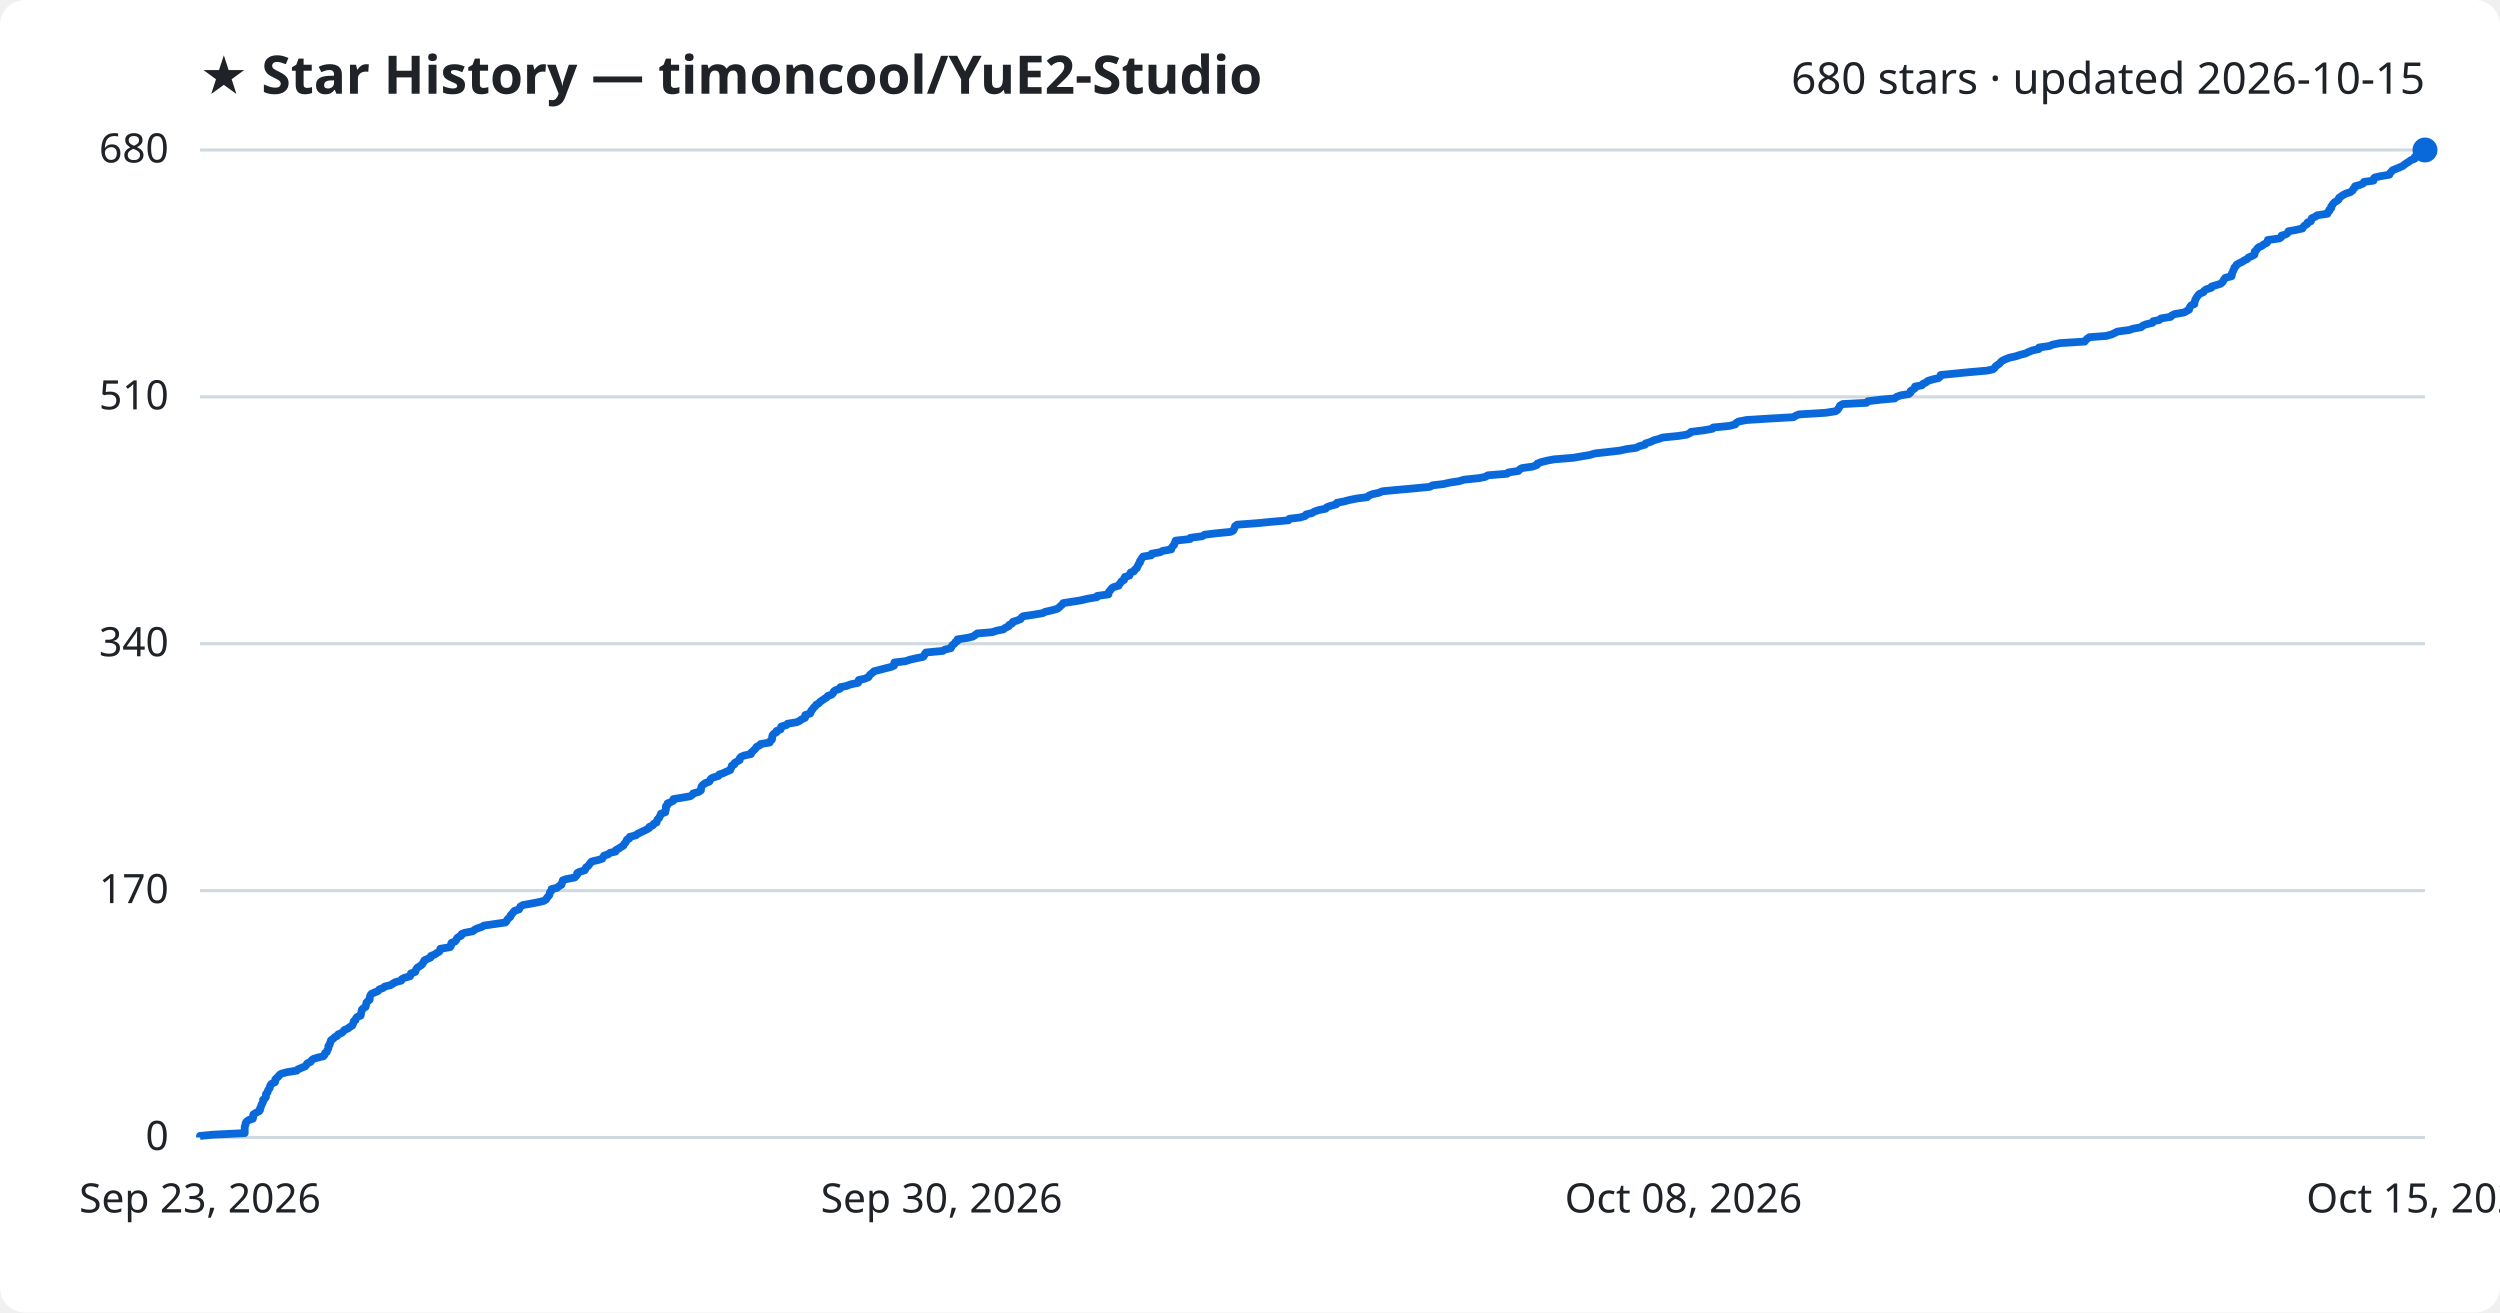
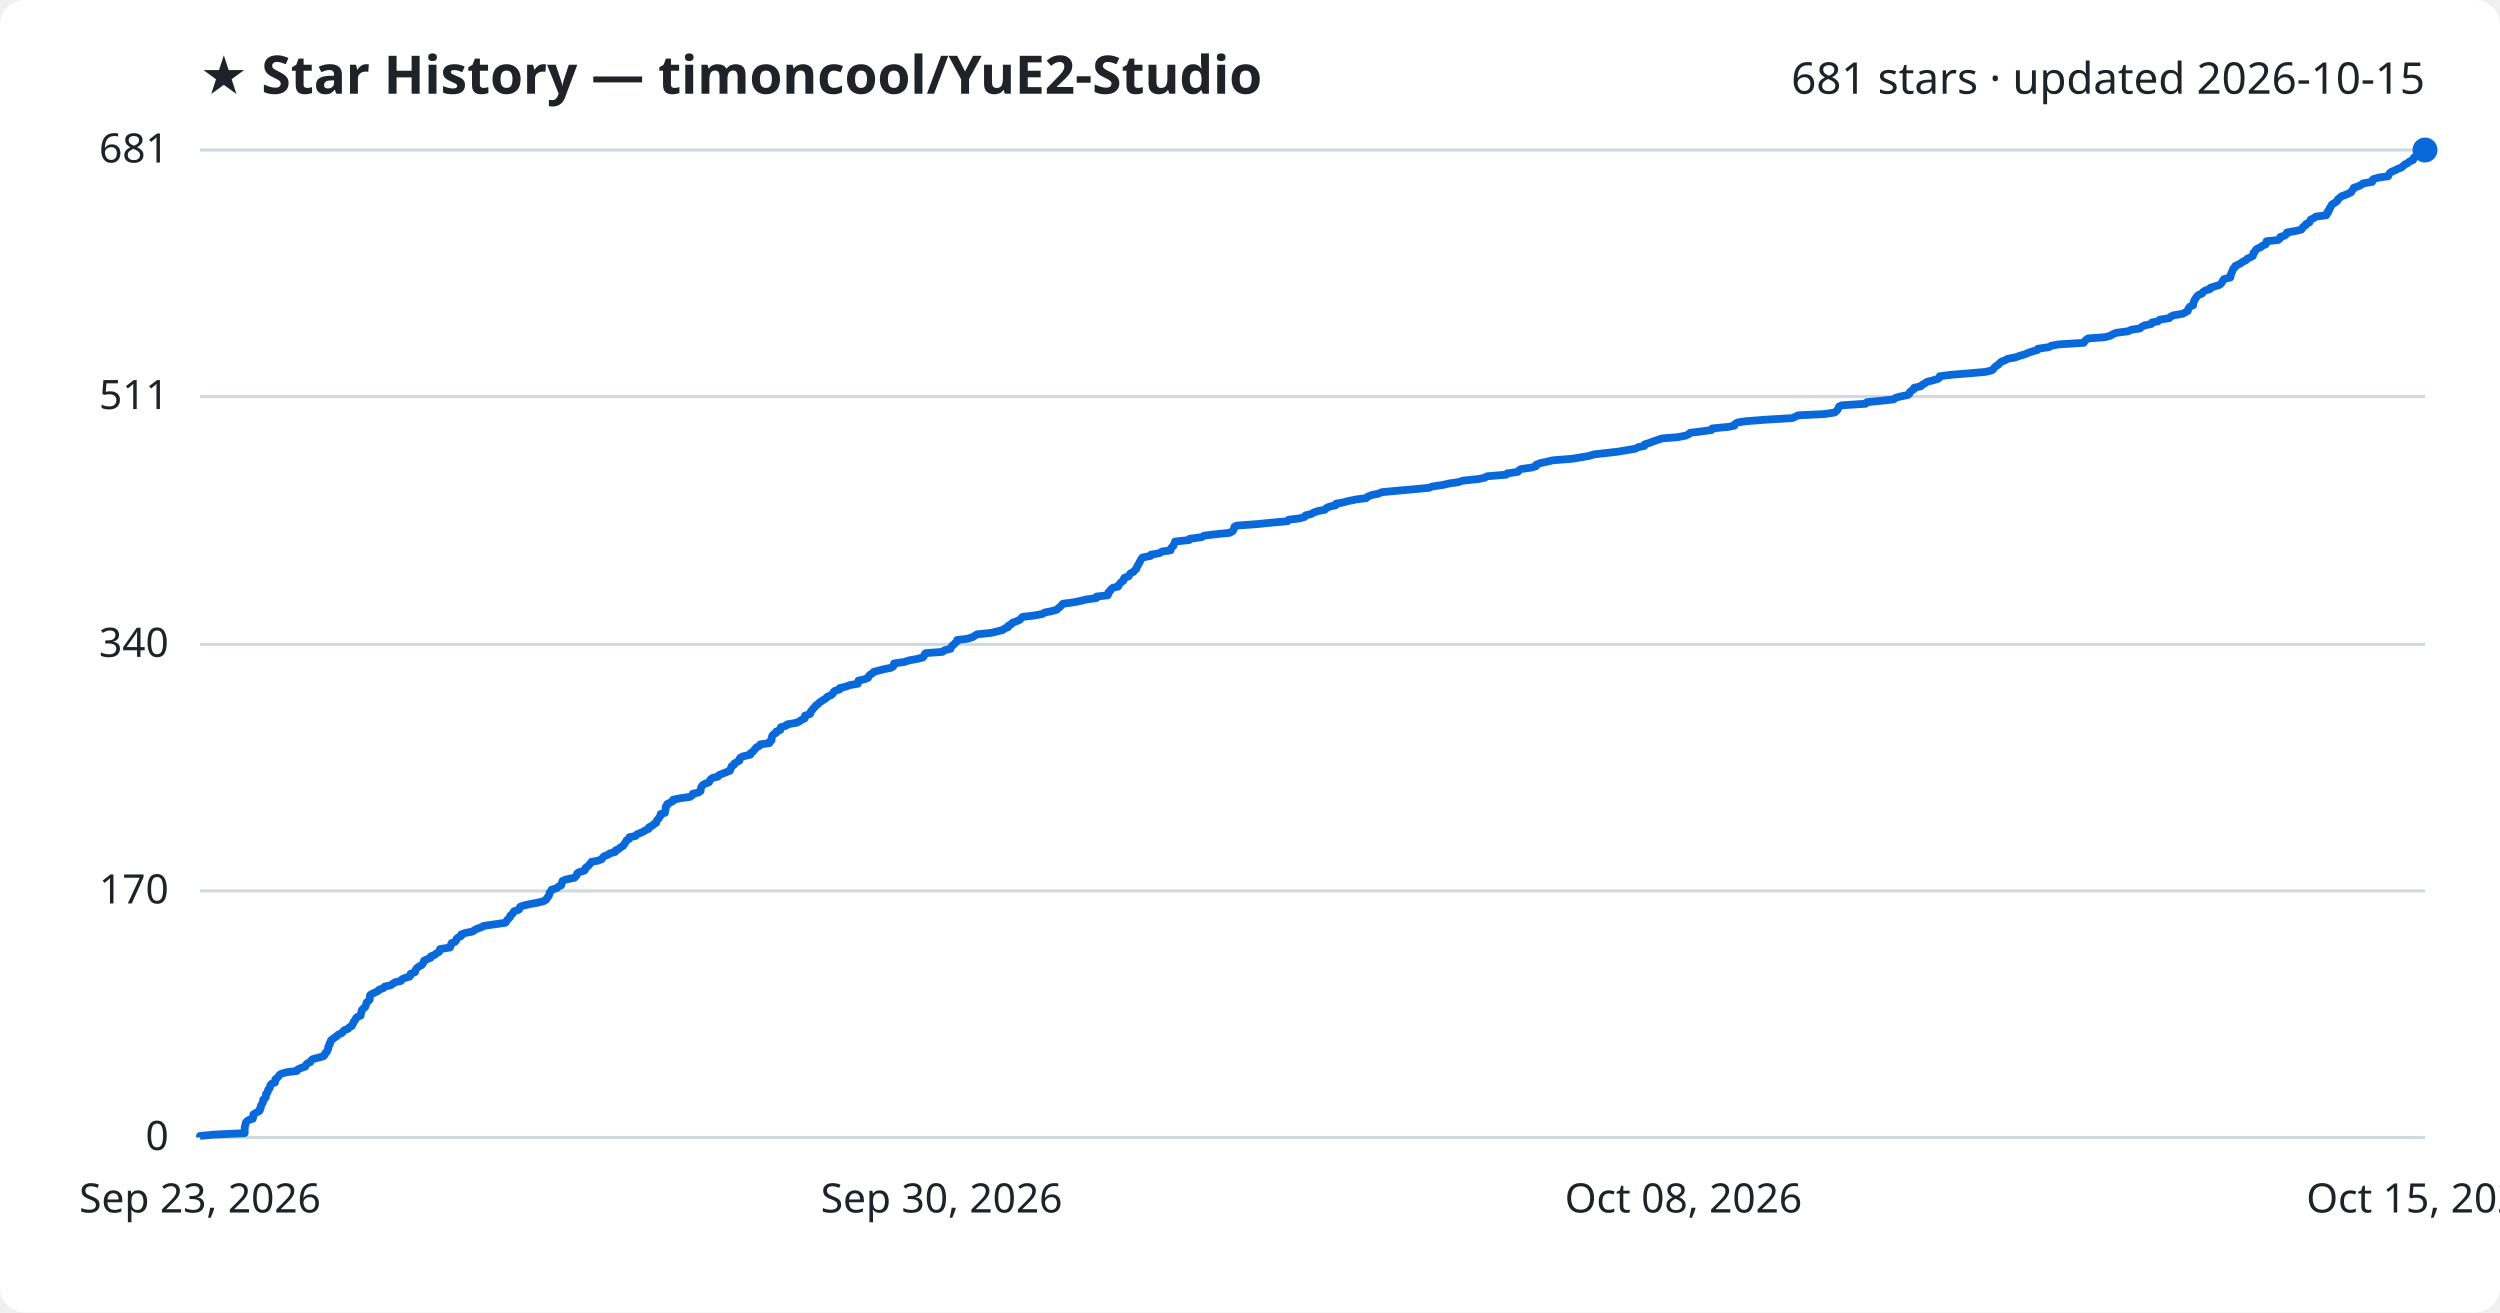
<svg xmlns="http://www.w3.org/2000/svg" viewBox="0 0 800 420" font-family="Segoe UI, sans-serif">
  <rect width="800" height="420" fill="#ffffff" rx="8" />
  <text x="64" y="30" fill="#1f2328" font-size="17" font-weight="700">★ Star History — timoncool/YuE2-Studio</text>
-   <text x="776" y="30" fill="#1f2328" font-size="14" text-anchor="end">680 stars · updated 2026-10-15</text>
+   <text x="776" y="30" fill="#1f2328" font-size="14" text-anchor="end">681 stars · updated 2026-10-15</text>
  <line x1="64" y1="364.0" x2="776" y2="364.0" stroke="#d1d9e0" stroke-width="1" />
  <text x="54" y="368.0" fill="#1f2328" font-size="13" text-anchor="end">0</text>
-   <line x1="64" y1="285.0" x2="776" y2="285.0" stroke="#d1d9e0" stroke-width="1" />
-   <text x="54" y="289.0" fill="#1f2328" font-size="13" text-anchor="end">170</text>
-   <line x1="64" y1="206.0" x2="776" y2="206.0" stroke="#d1d9e0" stroke-width="1" />
-   <text x="54" y="210.0" fill="#1f2328" font-size="13" text-anchor="end">340</text>
-   <line x1="64" y1="127.0" x2="776" y2="127.0" stroke="#d1d9e0" stroke-width="1" />
-   <text x="54" y="131.0" fill="#1f2328" font-size="13" text-anchor="end">510</text>
+   <line x1="64" y1="285.1" x2="776" y2="285.1" stroke="#d1d9e0" stroke-width="1" />
+   <text x="54" y="289.1" fill="#1f2328" font-size="13" text-anchor="end">170</text>
+   <line x1="64" y1="206.2" x2="776" y2="206.2" stroke="#d1d9e0" stroke-width="1" />
+   <text x="54" y="210.2" fill="#1f2328" font-size="13" text-anchor="end">340</text>
+   <line x1="64" y1="126.9" x2="776" y2="126.9" stroke="#d1d9e0" stroke-width="1" />
+   <text x="54" y="130.9" fill="#1f2328" font-size="13" text-anchor="end">511</text>
  <line x1="64" y1="48.0" x2="776" y2="48.0" stroke="#d1d9e0" stroke-width="1" />
-   <text x="54" y="52.0" fill="#1f2328" font-size="13" text-anchor="end">680</text>
-   <path d="M64.0,364.0 L64.0,363.5 L68.1,363.1 L78.3,362.6 L78.3,362.1 L78.3,361.7 L78.3,361.2 L78.3,360.7 L78.4,360.3 L78.6,359.8 L78.6,359.4 L78.9,358.9 L79.6,358.4 L80.9,358.0 L81.0,357.5 L81.0,357.0 L81.1,356.6 L81.9,356.1 L82.9,355.6 L83.2,355.2 L83.2,354.7 L83.5,354.2 L83.6,353.8 L83.8,353.3 L84.1,352.8 L84.2,352.4 L84.2,351.9 L84.8,351.5 L85.1,351.0 L85.1,350.5 L85.1,350.1 L85.6,349.6 L85.7,349.1 L85.9,348.7 L86.3,348.2 L86.4,347.7 L86.5,347.3 L86.9,346.8 L88.0,346.3 L88.1,345.9 L88.1,345.4 L88.6,344.9 L89.1,344.5 L89.4,344.0 L90.0,343.6 L91.8,343.1 L95.0,342.6 L95.3,342.2 L96.5,341.7 L97.7,341.2 L98.0,340.8 L98.3,340.3 L99.4,339.8 L99.6,339.4 L100.2,338.9 L101.8,338.4 L103.5,338.0 L103.9,337.5 L104.0,337.0 L104.6,336.6 L104.7,336.1 L105.0,335.7 L105.1,335.2 L105.1,334.7 L105.5,334.3 L105.6,333.8 L105.8,333.3 L105.9,332.9 L106.6,332.4 L107.1,331.9 L107.9,331.5 L108.2,331.0 L109.4,330.5 L109.8,330.1 L110.2,329.6 L111.4,329.1 L111.8,328.7 L112.7,328.2 L112.9,327.8 L113.1,327.3 L113.2,326.8 L113.8,326.4 L113.9,325.9 L114.3,325.4 L115.4,325.0 L115.5,324.5 L115.6,324.0 L115.7,323.6 L115.8,323.1 L116.3,322.6 L117.0,322.2 L117.1,321.7 L117.2,321.2 L117.3,320.8 L117.8,320.3 L118.3,319.9 L118.3,319.4 L118.4,318.9 L118.5,318.5 L118.9,318.0 L120.1,317.5 L121.0,317.1 L121.4,316.6 L122.7,316.1 L123.1,315.7 L125.1,315.2 L125.8,314.7 L126.5,314.3 L128.4,313.8 L128.6,313.3 L129.4,312.9 L131.2,312.4 L131.4,312.0 L131.5,311.5 L132.9,311.0 L133.0,310.6 L133.2,310.1 L133.6,309.6 L134.3,309.2 L135.0,308.7 L135.3,308.2 L135.6,307.8 L135.8,307.3 L136.9,306.8 L137.8,306.4 L137.9,305.9 L139.2,305.4 L139.7,305.0 L140.6,304.5 L140.8,304.1 L140.9,303.6 L144.0,303.1 L144.3,302.7 L144.3,302.2 L144.5,301.7 L145.6,301.3 L146.0,300.8 L146.2,300.3 L146.6,299.9 L147.6,299.4 L147.7,298.9 L148.7,298.5 L151.3,298.0 L151.9,297.5 L152.7,297.1 L154.2,296.6 L154.8,296.2 L158.2,295.7 L161.7,295.2 L162.1,294.8 L162.3,294.3 L162.8,293.8 L163.3,293.4 L163.4,292.9 L163.9,292.4 L164.2,292.0 L164.6,291.5 L166.1,291.0 L166.3,290.6 L166.5,290.1 L167.4,289.6 L169.7,289.2 L172.3,288.7 L174.0,288.3 L174.8,287.8 L175.0,287.3 L175.4,286.9 L175.8,286.4 L175.9,285.9 L176.0,285.5 L176.5,285.0 L176.5,284.5 L178.3,284.1 L178.8,283.6 L179.7,283.1 L179.7,282.7 L180.0,282.2 L180.1,281.7 L181.3,281.3 L183.9,280.8 L184.3,280.4 L184.7,279.9 L184.7,279.4 L185.4,279.0 L187.1,278.5 L187.4,278.0 L187.5,277.6 L188.2,277.1 L188.6,276.6 L188.9,276.2 L189.3,275.7 L191.4,275.2 L192.7,274.8 L193.0,274.3 L193.3,273.8 L194.6,273.4 L195.2,272.9 L197.0,272.5 L197.1,272.0 L198.1,271.5 L198.6,271.1 L199.5,270.6 L199.7,270.1 L200.1,269.7 L200.4,269.2 L200.6,268.7 L201.4,268.3 L201.5,267.8 L203.5,267.3 L203.9,266.9 L204.9,266.4 L206.0,265.9 L206.8,265.5 L207.7,265.0 L207.8,264.6 L208.9,264.1 L209.2,263.6 L210.1,263.2 L210.2,262.7 L210.4,262.2 L210.9,261.8 L211.1,261.3 L211.4,260.8 L211.5,260.4 L212.9,259.9 L212.9,259.4 L213.1,259.0 L213.1,258.5 L213.1,258.0 L213.6,257.6 L213.6,257.1 L214.6,256.7 L215.5,256.2 L215.5,255.7 L218.0,255.3 L220.9,254.8 L221.6,254.3 L221.8,253.9 L223.6,253.4 L224.3,252.9 L224.3,252.5 L224.4,252.0 L224.6,251.5 L225.0,251.1 L225.7,250.6 L227.0,250.1 L227.2,249.7 L227.5,249.2 L228.2,248.8 L229.9,248.3 L230.2,247.8 L231.5,247.4 L232.5,246.9 L233.7,246.4 L233.8,246.0 L234.1,245.5 L234.2,245.0 L235.0,244.6 L235.1,244.1 L236.0,243.6 L236.7,243.2 L236.7,242.7 L237.1,242.2 L238.0,241.8 L240.3,241.3 L240.3,240.9 L240.9,240.4 L241.4,239.9 L241.8,239.5 L242.1,239.0 L243.1,238.5 L243.4,238.1 L246.3,237.6 L246.5,237.1 L247.0,236.7 L247.1,236.2 L247.1,235.7 L247.2,235.3 L247.6,234.8 L248.5,234.3 L248.5,233.9 L249.8,233.4 L249.8,233.0 L250.0,232.5 L251.7,232.0 L252.0,231.6 L255.0,231.1 L256.0,230.6 L256.5,230.2 L257.6,229.7 L257.7,229.2 L257.7,228.8 L259.3,228.3 L259.5,227.8 L259.6,227.4 L260.1,226.9 L260.4,226.4 L260.9,226.0 L261.2,225.5 L262.0,225.1 L262.4,224.6 L263.1,224.1 L263.7,223.7 L264.5,223.2 L264.9,222.7 L266.1,222.3 L266.6,221.8 L266.8,221.3 L267.3,220.9 L268.8,220.4 L268.9,219.9 L270.9,219.5 L272.2,219.0 L274.6,218.5 L274.8,218.1 L274.8,217.6 L276.7,217.2 L277.9,216.7 L278.2,216.2 L278.5,215.8 L279.2,215.3 L279.7,214.8 L281.3,214.4 L283.2,213.9 L285.2,213.4 L286.1,213.0 L286.1,212.5 L286.2,212.0 L289.7,211.6 L291.2,211.1 L293.4,210.6 L295.4,210.2 L295.8,209.7 L295.9,209.3 L296.3,208.8 L301.7,208.3 L302.3,207.9 L304.3,207.4 L304.5,206.9 L304.7,206.5 L305.4,206.0 L305.7,205.5 L306.4,205.1 L306.4,204.6 L309.7,204.1 L311.3,203.7 L312.1,203.2 L312.7,202.7 L317.5,202.3 L319.0,201.8 L321.1,201.4 L321.7,200.9 L322.8,200.4 L322.9,200.0 L323.9,199.5 L324.1,199.0 L325.4,198.6 L326.6,198.1 L326.9,197.6 L327.4,197.2 L330.8,196.7 L333.7,196.2 L334.4,195.8 L336.6,195.3 L338.4,194.8 L338.9,194.4 L339.4,193.9 L339.9,193.5 L340.2,193.0 L343.4,192.5 L345.9,192.1 L348.0,191.6 L351.0,191.1 L351.1,190.7 L354.7,190.2 L354.8,189.7 L354.9,189.3 L355.4,188.8 L355.7,188.3 L356.3,187.9 L358.0,187.4 L358.2,186.9 L358.6,186.5 L358.9,186.0 L359.7,185.6 L359.7,185.1 L360.0,184.6 L361.4,184.2 L361.6,183.7 L361.8,183.2 L362.9,182.8 L363.1,182.3 L363.8,181.8 L363.9,181.4 L364.2,180.9 L364.4,180.4 L364.8,180.0 L364.8,179.5 L365.2,179.0 L365.4,178.6 L365.8,178.1 L368.4,177.7 L368.5,177.2 L371.3,176.7 L372.0,176.3 L374.8,175.8 L374.9,175.3 L375.2,174.9 L375.7,174.4 L375.8,173.9 L376.1,173.5 L376.2,173.0 L380.8,172.5 L380.9,172.1 L384.7,171.6 L385.5,171.1 L388.8,170.7 L393.8,170.2 L394.6,169.8 L394.9,169.3 L395.1,168.8 L395.2,168.4 L395.9,167.9 L402.6,167.4 L406.6,167.0 L412.3,166.5 L412.6,166.0 L416.0,165.6 L417.7,165.1 L418.0,164.6 L419.8,164.2 L420.6,163.7 L422.1,163.2 L424.2,162.8 L424.6,162.3 L425.7,161.9 L427.6,161.4 L427.8,160.9 L429.9,160.5 L431.8,160.0 L434.3,159.5 L437.5,159.1 L438.0,158.6 L439.3,158.1 L441.2,157.7 L442.4,157.2 L447.8,156.7 L452.3,156.3 L457.5,155.8 L458.4,155.3 L461.9,154.9 L464.1,154.4 L466.8,154.0 L468.5,153.5 L473.3,153.0 L475.3,152.6 L476.1,152.1 L482.3,151.6 L482.6,151.2 L485.9,150.7 L486.3,150.2 L487.0,149.8 L490.5,149.3 L491.8,148.8 L491.9,148.4 L493.1,147.9 L495.1,147.4 L497.2,147.0 L503.4,146.5 L505.7,146.1 L508.7,145.6 L510.4,145.1 L514.0,144.7 L518.3,144.2 L520.6,143.7 L523.6,143.3 L524.5,142.8 L526.4,142.3 L526.6,141.9 L528.2,141.4 L529.2,140.9 L530.7,140.5 L532.1,140.0 L537.1,139.5 L539.7,139.1 L540.8,138.6 L541.1,138.2 L545.2,137.7 L548.0,137.2 L548.2,136.8 L553.4,136.3 L555.3,135.8 L555.5,135.4 L556.3,134.9 L558.9,134.4 L565.3,134.0 L573.9,133.5 L574.7,133.0 L575.7,132.6 L584.1,132.1 L587.4,131.6 L588.0,131.2 L588.3,130.7 L588.6,130.3 L588.8,129.8 L589.7,129.3 L597.3,128.9 L597.7,128.4 L601.8,127.9 L606.3,127.5 L606.9,127.0 L608.3,126.5 L610.8,126.1 L611.4,125.6 L611.4,125.1 L612.1,124.7 L612.8,124.2 L612.8,123.7 L615.0,123.3 L615.4,122.8 L616.3,122.4 L616.9,121.9 L618.5,121.4 L620.3,121.0 L620.9,120.5 L621.0,120.0 L625.0,119.6 L630.1,119.1 L635.8,118.6 L637.7,118.2 L638.3,117.7 L638.6,117.2 L639.2,116.8 L639.9,116.3 L640.3,115.8 L640.8,115.4 L641.9,114.9 L642.9,114.5 L645.1,114.0 L646.6,113.5 L648.2,113.1 L649.2,112.6 L650.5,112.1 L652.4,111.7 L652.5,111.2 L655.9,110.7 L656.8,110.3 L659.2,109.8 L667.1,109.3 L667.4,108.9 L667.9,108.4 L668.6,107.9 L674.0,107.5 L675.8,107.0 L676.6,106.6 L677.6,106.1 L681.4,105.6 L682.5,105.2 L685.2,104.7 L685.7,104.2 L686.7,103.8 L688.8,103.3 L689.0,102.8 L691.0,102.4 L691.5,101.9 L694.6,101.4 L694.9,101.0 L695.9,100.5 L698.9,100.0 L699.6,99.6 L700.5,99.1 L700.6,98.7 L700.8,98.2 L701.2,97.7 L702.2,97.3 L702.2,96.8 L702.4,96.3 L702.5,95.9 L702.8,95.4 L703.1,94.9 L703.4,94.5 L703.9,94.0 L705.1,93.5 L705.3,93.1 L706.0,92.6 L707.6,92.1 L707.7,91.7 L709.3,91.2 L710.6,90.8 L711.2,90.3 L711.5,89.8 L711.7,89.4 L712.1,88.9 L714.1,88.4 L714.2,88.0 L714.2,87.5 L714.5,87.0 L714.6,86.6 L714.9,86.1 L715.0,85.6 L715.5,85.2 L715.7,84.7 L716.6,84.2 L717.5,83.8 L718.2,83.3 L719.1,82.9 L719.5,82.4 L720.7,81.9 L721.4,81.5 L721.5,81.0 L721.5,80.5 L722.0,80.1 L722.3,79.6 L722.8,79.1 L723.8,78.7 L724.4,78.2 L725.4,77.7 L725.7,77.3 L725.7,76.8 L729.4,76.3 L730.0,75.9 L730.1,75.4 L731.5,75.0 L732.1,74.5 L732.3,74.0 L734.6,73.6 L736.8,73.1 L737.1,72.6 L737.4,72.2 L738.3,71.7 L738.4,71.2 L739.5,70.8 L739.6,70.3 L739.8,69.8 L740.8,69.4 L741.5,68.9 L744.8,68.4 L744.8,68.0 L745.4,67.5 L745.4,67.1 L746.0,66.6 L746.0,66.1 L746.3,65.7 L746.6,65.2 L747.1,64.7 L747.8,64.3 L748.4,63.8 L748.5,63.3 L749.1,62.9 L749.8,62.4 L750.8,61.9 L752.1,61.5 L752.8,61.0 L753.0,60.5 L753.5,60.1 L753.6,59.6 L755.1,59.2 L756.2,58.7 L756.5,58.2 L759.5,57.8 L759.5,57.3 L759.9,56.8 L761.7,56.4 L764.6,55.9 L764.8,55.4 L765.2,55.0 L765.6,54.5 L766.8,54.0 L767.8,53.6 L768.9,53.1 L769.5,52.6 L770.1,52.2 L770.9,51.7 L771.4,51.3 L772.7,50.8 L772.7,50.3 L773.1,49.9 L774.2,49.4 L774.2,48.9 L775.3,48.5 L776.0,48.0 L776.0,48.0" fill="none" stroke="#0969da" stroke-width="2.5" stroke-linejoin="round" />
+   <text x="54" y="52.0" fill="#1f2328" font-size="13" text-anchor="end">681</text>
+   <path d="M64.0,364.0 L64.0,363.5 L68.1,363.1 L78.3,362.6 L78.3,362.1 L78.3,361.7 L78.3,361.2 L78.3,360.8 L78.4,360.3 L78.6,359.8 L78.6,359.4 L78.9,358.9 L79.6,358.4 L80.9,358.0 L81.0,357.5 L81.0,357.0 L81.1,356.6 L81.9,356.1 L82.9,355.6 L83.2,355.2 L83.2,354.7 L83.5,354.3 L83.5,353.8 L83.8,353.3 L84.1,352.9 L84.2,352.4 L84.2,351.9 L84.8,351.5 L85.1,351.0 L85.1,350.5 L85.1,350.1 L85.6,349.6 L85.7,349.2 L85.8,348.7 L86.3,348.2 L86.4,347.8 L86.5,347.3 L86.9,346.8 L88.0,346.4 L88.1,345.9 L88.1,345.4 L88.6,345.0 L89.1,344.5 L89.4,344.0 L90.0,343.6 L91.8,343.1 L95.0,342.7 L95.3,342.2 L96.5,341.7 L97.7,341.3 L97.9,340.8 L98.3,340.3 L99.3,339.9 L99.5,339.4 L100.1,338.9 L101.7,338.5 L103.5,338.0 L103.9,337.6 L104.0,337.1 L104.6,336.6 L104.7,336.2 L105.0,335.7 L105.0,335.2 L105.1,334.8 L105.5,334.3 L105.5,333.8 L105.8,333.4 L105.9,332.9 L106.6,332.4 L107.1,332.0 L107.9,331.5 L108.2,331.1 L109.4,330.6 L109.8,330.1 L110.1,329.7 L111.4,329.2 L111.8,328.7 L112.6,328.3 L112.8,327.8 L113.1,327.3 L113.2,326.9 L113.7,326.4 L113.8,326.0 L114.2,325.5 L115.4,325.0 L115.4,324.6 L115.6,324.1 L115.7,323.6 L115.8,323.2 L116.3,322.7 L116.9,322.2 L117.0,321.8 L117.2,321.3 L117.3,320.8 L117.8,320.4 L118.3,319.9 L118.3,319.5 L118.4,319.0 L118.4,318.5 L118.9,318.1 L120.0,317.6 L121.0,317.1 L121.3,316.7 L122.7,316.2 L123.1,315.7 L125.0,315.3 L125.7,314.8 L126.5,314.3 L128.3,313.9 L128.6,313.4 L129.4,313.0 L131.1,312.5 L131.4,312.0 L131.4,311.6 L132.8,311.1 L132.9,310.6 L133.1,310.2 L133.5,309.7 L134.2,309.2 L135.0,308.8 L135.3,308.3 L135.6,307.9 L135.7,307.4 L136.8,306.9 L137.8,306.5 L137.9,306.0 L139.2,305.5 L139.6,305.1 L140.5,304.6 L140.8,304.1 L140.8,303.7 L144.0,303.2 L144.2,302.7 L144.3,302.3 L144.5,301.8 L145.6,301.4 L146.0,300.9 L146.1,300.4 L146.6,300.0 L147.6,299.5 L147.6,299.0 L148.7,298.6 L151.2,298.1 L151.9,297.6 L152.7,297.2 L154.1,296.7 L154.7,296.3 L158.1,295.8 L161.7,295.3 L162.0,294.9 L162.3,294.4 L162.8,293.9 L163.2,293.5 L163.3,293.0 L163.9,292.5 L164.2,292.1 L164.5,291.6 L166.0,291.1 L166.3,290.7 L166.4,290.2 L167.4,289.8 L169.6,289.3 L172.3,288.8 L173.9,288.4 L174.8,287.9 L175.0,287.4 L175.4,287.0 L175.7,286.5 L175.8,286.0 L175.9,285.6 L176.4,285.1 L176.5,284.7 L178.2,284.2 L178.7,283.7 L179.6,283.3 L179.7,282.8 L179.9,282.3 L180.0,281.9 L181.2,281.4 L183.8,280.9 L184.2,280.5 L184.6,280.0 L184.7,279.5 L185.3,279.1 L187.0,278.6 L187.3,278.2 L187.4,277.7 L188.1,277.2 L188.5,276.8 L188.9,276.3 L189.3,275.8 L191.4,275.4 L192.6,274.9 L192.9,274.4 L193.3,274.0 L194.6,273.5 L195.1,273.1 L196.9,272.6 L197.0,272.1 L198.0,271.7 L198.5,271.2 L199.4,270.7 L199.6,270.3 L200.0,269.8 L200.3,269.3 L200.5,268.9 L201.4,268.4 L201.4,267.9 L203.4,267.5 L203.8,267.0 L204.8,266.6 L205.9,266.1 L206.7,265.6 L207.6,265.2 L207.7,264.7 L208.8,264.2 L209.1,263.8 L210.0,263.3 L210.1,262.8 L210.3,262.4 L210.8,261.9 L211.0,261.5 L211.4,261.0 L211.4,260.5 L212.8,260.1 L212.8,259.6 L213.0,259.1 L213.0,258.7 L213.0,258.2 L213.5,257.7 L213.5,257.3 L214.5,256.8 L215.4,256.3 L215.4,255.9 L217.9,255.4 L220.8,255.0 L221.5,254.5 L221.7,254.0 L223.5,253.6 L224.2,253.1 L224.2,252.6 L224.3,252.2 L224.5,251.7 L224.9,251.2 L225.6,250.8 L226.9,250.3 L227.1,249.9 L227.4,249.4 L228.1,248.9 L229.8,248.5 L230.1,248.0 L231.4,247.5 L232.4,247.1 L233.6,246.6 L233.7,246.1 L234.0,245.7 L234.1,245.2 L234.9,244.7 L235.0,244.3 L235.9,243.8 L236.6,243.4 L236.6,242.9 L237.0,242.4 L237.9,242.0 L240.1,241.5 L240.2,241.0 L240.8,240.6 L241.3,240.1 L241.7,239.6 L242.0,239.2 L243.0,238.7 L243.3,238.2 L246.2,237.8 L246.3,237.3 L246.9,236.9 L246.9,236.4 L247.0,235.9 L247.1,235.5 L247.5,235.0 L248.4,234.5 L248.4,234.1 L249.7,233.6 L249.7,233.1 L249.9,232.7 L251.6,232.2 L251.9,231.8 L254.8,231.3 L255.9,230.8 L256.4,230.4 L257.5,229.9 L257.5,229.4 L257.6,229.0 L259.2,228.5 L259.4,228.0 L259.5,227.6 L260.0,227.1 L260.3,226.6 L260.8,226.2 L261.1,225.7 L261.8,225.3 L262.2,224.8 L263.0,224.3 L263.6,223.9 L264.4,223.4 L264.8,222.9 L265.9,222.5 L266.5,222.0 L266.7,221.5 L267.1,221.1 L268.7,220.6 L268.7,220.2 L270.7,219.7 L272.1,219.2 L274.5,218.8 L274.6,218.3 L274.7,217.8 L276.5,217.4 L277.8,216.9 L278.0,216.4 L278.3,216.0 L279.1,215.5 L279.6,215.0 L281.1,214.6 L283.0,214.1 L285.1,213.7 L285.9,213.2 L286.0,212.7 L286.1,212.3 L289.5,211.8 L291.0,211.3 L293.3,210.9 L295.3,210.4 L295.7,209.9 L295.8,209.5 L296.2,209.0 L301.6,208.6 L302.2,208.1 L304.2,207.6 L304.3,207.2 L304.6,206.7 L305.3,206.2 L305.6,205.8 L306.2,205.3 L306.3,204.8 L309.6,204.4 L311.2,203.9 L312.0,203.4 L312.6,203.0 L317.3,202.5 L318.8,202.1 L320.9,201.6 L321.5,201.1 L322.6,200.7 L322.7,200.2 L323.7,199.7 L323.9,199.3 L325.3,198.8 L326.4,198.3 L326.7,197.9 L327.2,197.4 L330.7,197.0 L333.5,196.5 L334.3,196.0 L336.4,195.6 L338.2,195.1 L338.7,194.6 L339.2,194.2 L339.7,193.7 L340.1,193.2 L343.2,192.8 L345.7,192.3 L347.8,191.8 L350.8,191.4 L350.9,190.9 L354.5,190.5 L354.7,190.0 L354.7,189.5 L355.3,189.1 L355.5,188.6 L356.1,188.1 L357.8,187.7 L358.0,187.2 L358.4,186.7 L358.8,186.3 L359.5,185.8 L359.5,185.4 L359.8,184.9 L361.2,184.4 L361.4,184.0 L361.7,183.5 L362.7,183.0 L363.0,182.6 L363.6,182.1 L363.7,181.6 L364.0,181.2 L364.2,180.7 L364.6,180.2 L364.7,179.8 L365.0,179.3 L365.2,178.9 L365.6,178.4 L368.2,177.9 L368.3,177.5 L371.1,177.0 L371.8,176.5 L374.6,176.1 L374.7,175.6 L375.0,175.1 L375.5,174.7 L375.6,174.2 L375.9,173.8 L376.0,173.3 L380.6,172.8 L380.7,172.4 L384.5,171.9 L385.3,171.4 L388.6,171.0 L393.5,170.5 L394.4,170.0 L394.7,169.6 L394.9,169.1 L395.0,168.6 L395.7,168.2 L402.4,167.7 L406.4,167.3 L412.0,166.8 L412.4,166.3 L415.8,165.9 L417.5,165.4 L417.8,164.9 L419.6,164.5 L420.4,164.0 L421.9,163.5 L424.0,163.1 L424.4,162.6 L425.5,162.1 L427.4,161.7 L427.5,161.2 L429.7,160.8 L431.6,160.3 L434.1,159.8 L437.2,159.4 L437.7,158.9 L439.0,158.4 L441.0,158.0 L442.2,157.5 L447.5,157.0 L452.0,156.6 L457.3,156.1 L458.2,155.7 L461.6,155.2 L463.8,154.7 L466.6,154.3 L468.2,153.8 L473.0,153.3 L475.0,152.9 L475.9,152.4 L482.0,151.9 L482.3,151.5 L485.7,151.0 L486.1,150.5 L486.7,150.1 L490.2,149.6 L491.5,149.2 L491.6,148.7 L492.9,148.2 L494.8,147.8 L496.9,147.3 L503.2,146.8 L505.5,146.4 L508.5,145.9 L510.1,145.4 L513.7,145.0 L518.0,144.5 L520.3,144.1 L523.3,143.6 L524.2,143.1 L526.2,142.7 L526.3,142.2 L527.9,141.7 L528.9,141.3 L530.4,140.8 L531.8,140.3 L536.8,139.9 L539.4,139.4 L540.5,138.9 L540.8,138.5 L544.9,138.0 L547.7,137.6 L547.9,137.1 L553.1,136.6 L555.0,136.2 L555.2,135.7 L556.0,135.2 L558.6,134.8 L565.0,134.3 L573.5,133.8 L574.4,133.4 L575.4,132.9 L583.8,132.5 L587.1,132.0 L587.7,131.5 L588.0,131.1 L588.3,130.6 L588.5,130.1 L589.4,129.7 L597.0,129.2 L597.4,128.7 L601.5,128.3 L606.0,127.8 L606.6,127.3 L608.0,126.9 L610.5,126.4 L611.0,126.0 L611.1,125.5 L611.7,125.0 L612.4,124.6 L612.5,124.1 L614.7,123.6 L615.0,123.2 L615.9,122.7 L616.6,122.2 L618.2,121.8 L620.0,121.3 L620.6,120.9 L620.7,120.4 L624.7,119.9 L629.7,119.5 L635.4,119.0 L637.4,118.5 L637.9,118.1 L638.2,117.6 L638.8,117.1 L639.5,116.7 L639.9,116.2 L640.5,115.7 L641.6,115.3 L642.5,114.8 L644.8,114.4 L646.2,113.9 L647.9,113.4 L648.8,113.0 L650.2,112.5 L652.0,112.0 L652.1,111.6 L655.6,111.1 L656.5,110.6 L658.9,110.2 L666.8,109.7 L667.0,109.3 L667.5,108.8 L668.2,108.3 L673.6,107.9 L675.4,107.4 L676.2,106.9 L677.2,106.5 L681.0,106.0 L682.1,105.5 L684.8,105.1 L685.3,104.6 L686.3,104.1 L688.4,103.7 L688.6,103.2 L690.6,102.8 L691.1,102.3 L694.2,101.8 L694.5,101.4 L695.5,100.9 L698.5,100.4 L699.2,100.0 L700.1,99.5 L700.2,99.0 L700.4,98.6 L700.8,98.1 L701.8,97.7 L701.8,97.2 L702.0,96.7 L702.1,96.3 L702.4,95.8 L702.7,95.3 L703.0,94.9 L703.5,94.4 L704.7,93.9 L704.9,93.5 L705.6,93.0 L707.2,92.5 L707.3,92.1 L708.9,91.6 L710.2,91.2 L710.8,90.7 L711.1,90.2 L711.3,89.8 L711.7,89.3 L713.7,88.8 L713.8,88.4 L713.8,87.9 L714.1,87.4 L714.2,87.0 L714.5,86.5 L714.6,86.0 L715.1,85.6 L715.3,85.1 L716.2,84.7 L717.1,84.2 L717.8,83.7 L718.7,83.3 L719.1,82.8 L720.2,82.3 L720.9,81.9 L721.1,81.4 L721.1,80.9 L721.6,80.5 L721.8,80.0 L722.3,79.6 L723.4,79.1 L724.0,78.6 L725.0,78.2 L725.3,77.7 L725.3,77.2 L729.0,76.8 L729.6,76.3 L729.7,75.8 L731.1,75.4 L731.7,74.9 L731.8,74.4 L734.1,74.0 L736.4,73.5 L736.7,73.1 L737.0,72.6 L737.8,72.1 L737.9,71.7 L739.0,71.2 L739.2,70.7 L739.4,70.3 L740.4,69.8 L741.1,69.3 L744.4,68.9 L744.4,68.4 L745.0,68.0 L745.0,67.5 L745.5,67.0 L745.5,66.6 L745.9,66.1 L746.1,65.6 L746.6,65.2 L747.4,64.7 L748.0,64.2 L748.1,63.8 L748.7,63.3 L749.3,62.8 L750.4,62.4 L751.6,61.9 L752.4,61.5 L752.6,61.0 L753.1,60.5 L753.2,60.1 L754.7,59.6 L755.7,59.1 L756.1,58.7 L759.1,58.2 L759.1,57.7 L759.5,57.3 L761.3,56.8 L764.2,56.4 L764.4,55.9 L764.7,55.4 L765.2,55.0 L766.4,54.5 L767.4,54.0 L768.5,53.6 L769.0,53.1 L769.6,52.6 L770.5,52.2 L771.0,51.7 L772.2,51.2 L772.2,50.8 L772.6,50.3 L773.7,49.9 L773.8,49.4 L774.9,48.9 L775.5,48.5 L776.0,48.0 L776.0,48.0" fill="none" stroke="#0969da" stroke-width="2.5" stroke-linejoin="round" />
  <circle cx="776.0" cy="48.0" r="4" fill="#0969da" />
  <text x="64.0" y="388" fill="#1f2328" font-size="13" text-anchor="middle">Sep 23, 2026</text>
  <text x="301.3" y="388" fill="#1f2328" font-size="13" text-anchor="middle">Sep 30, 2026</text>
  <text x="538.7" y="388" fill="#1f2328" font-size="13" text-anchor="middle">Oct 08, 2026</text>
  <text x="776.0" y="388" fill="#1f2328" font-size="13" text-anchor="middle">Oct 15, 2026</text>
</svg>
